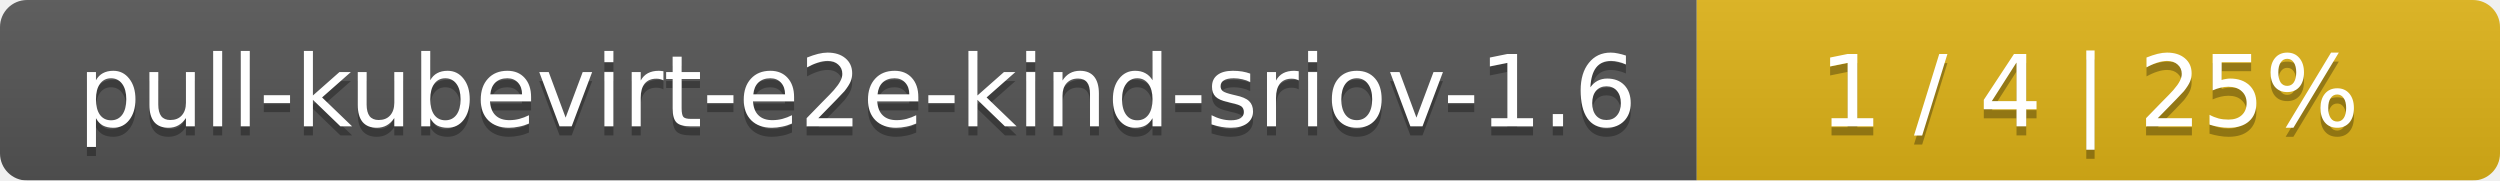
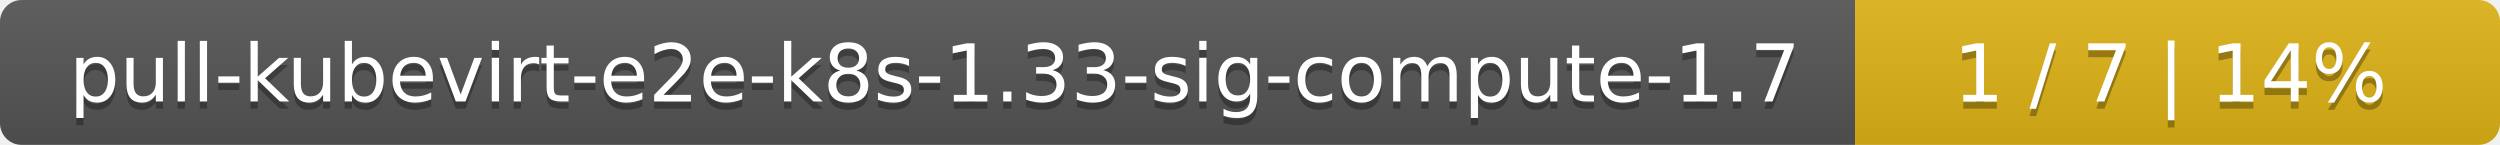
- <svg xmlns="http://www.w3.org/2000/svg" width="277" height="20">
+ <svg xmlns="http://www.w3.org/2000/svg" width="345" height="20">
  <linearGradient id="smooth" x2="0" y2="100%">
    <stop offset="0" stop-color="#bbb" stop-opacity=".1" />
    <stop offset="1" stop-opacity=".1" />
  </linearGradient>
  <mask id="round">
-     <rect width="277" height="20" rx="3" fill="#fff" />
+     <rect width="345" height="20" rx="3" fill="#fff" />
  </mask>
  <g mask="url(#round)">
-     <rect width="188" height="20" fill="#555" />
-     <rect x="188" width="89" height="20" fill="#dfb317" />
-     <rect width="277" height="20" fill="url(#smooth)" />
+     <rect width="256" height="20" fill="#555" />
+     <rect x="256" width="89" height="20" fill="#dfb317" />
+     <rect width="345" height="20" fill="url(#smooth)" />
  </g>
  <g fill="#fff" text-anchor="middle" font-family="DejaVu Sans,Verdana,Geneva,sans-serif" font-size="11">
-     <text x="95" y="15" fill="#010101" fill-opacity=".3">pull-kubevirt-e2e-kind-sriov-1.6</text>
-     <text x="95" y="14">pull-kubevirt-e2e-kind-sriov-1.6</text>
-     <text x="231.5" y="15" fill="#010101" fill-opacity=".3">1 / 4    |    25%</text>
-     <text x="231.5" y="14">1 / 4    |    25%</text>
+     <text x="129" y="15" fill="#010101" fill-opacity=".3">pull-kubevirt-e2e-k8s-1.33-sig-compute-1.7</text>
+     <text x="129" y="14">pull-kubevirt-e2e-k8s-1.33-sig-compute-1.7</text>
+     <text x="299.5" y="15" fill="#010101" fill-opacity=".3">1 / 7    |    14%</text>
+     <text x="299.5" y="14">1 / 7    |    14%</text>
  </g>
</svg>
